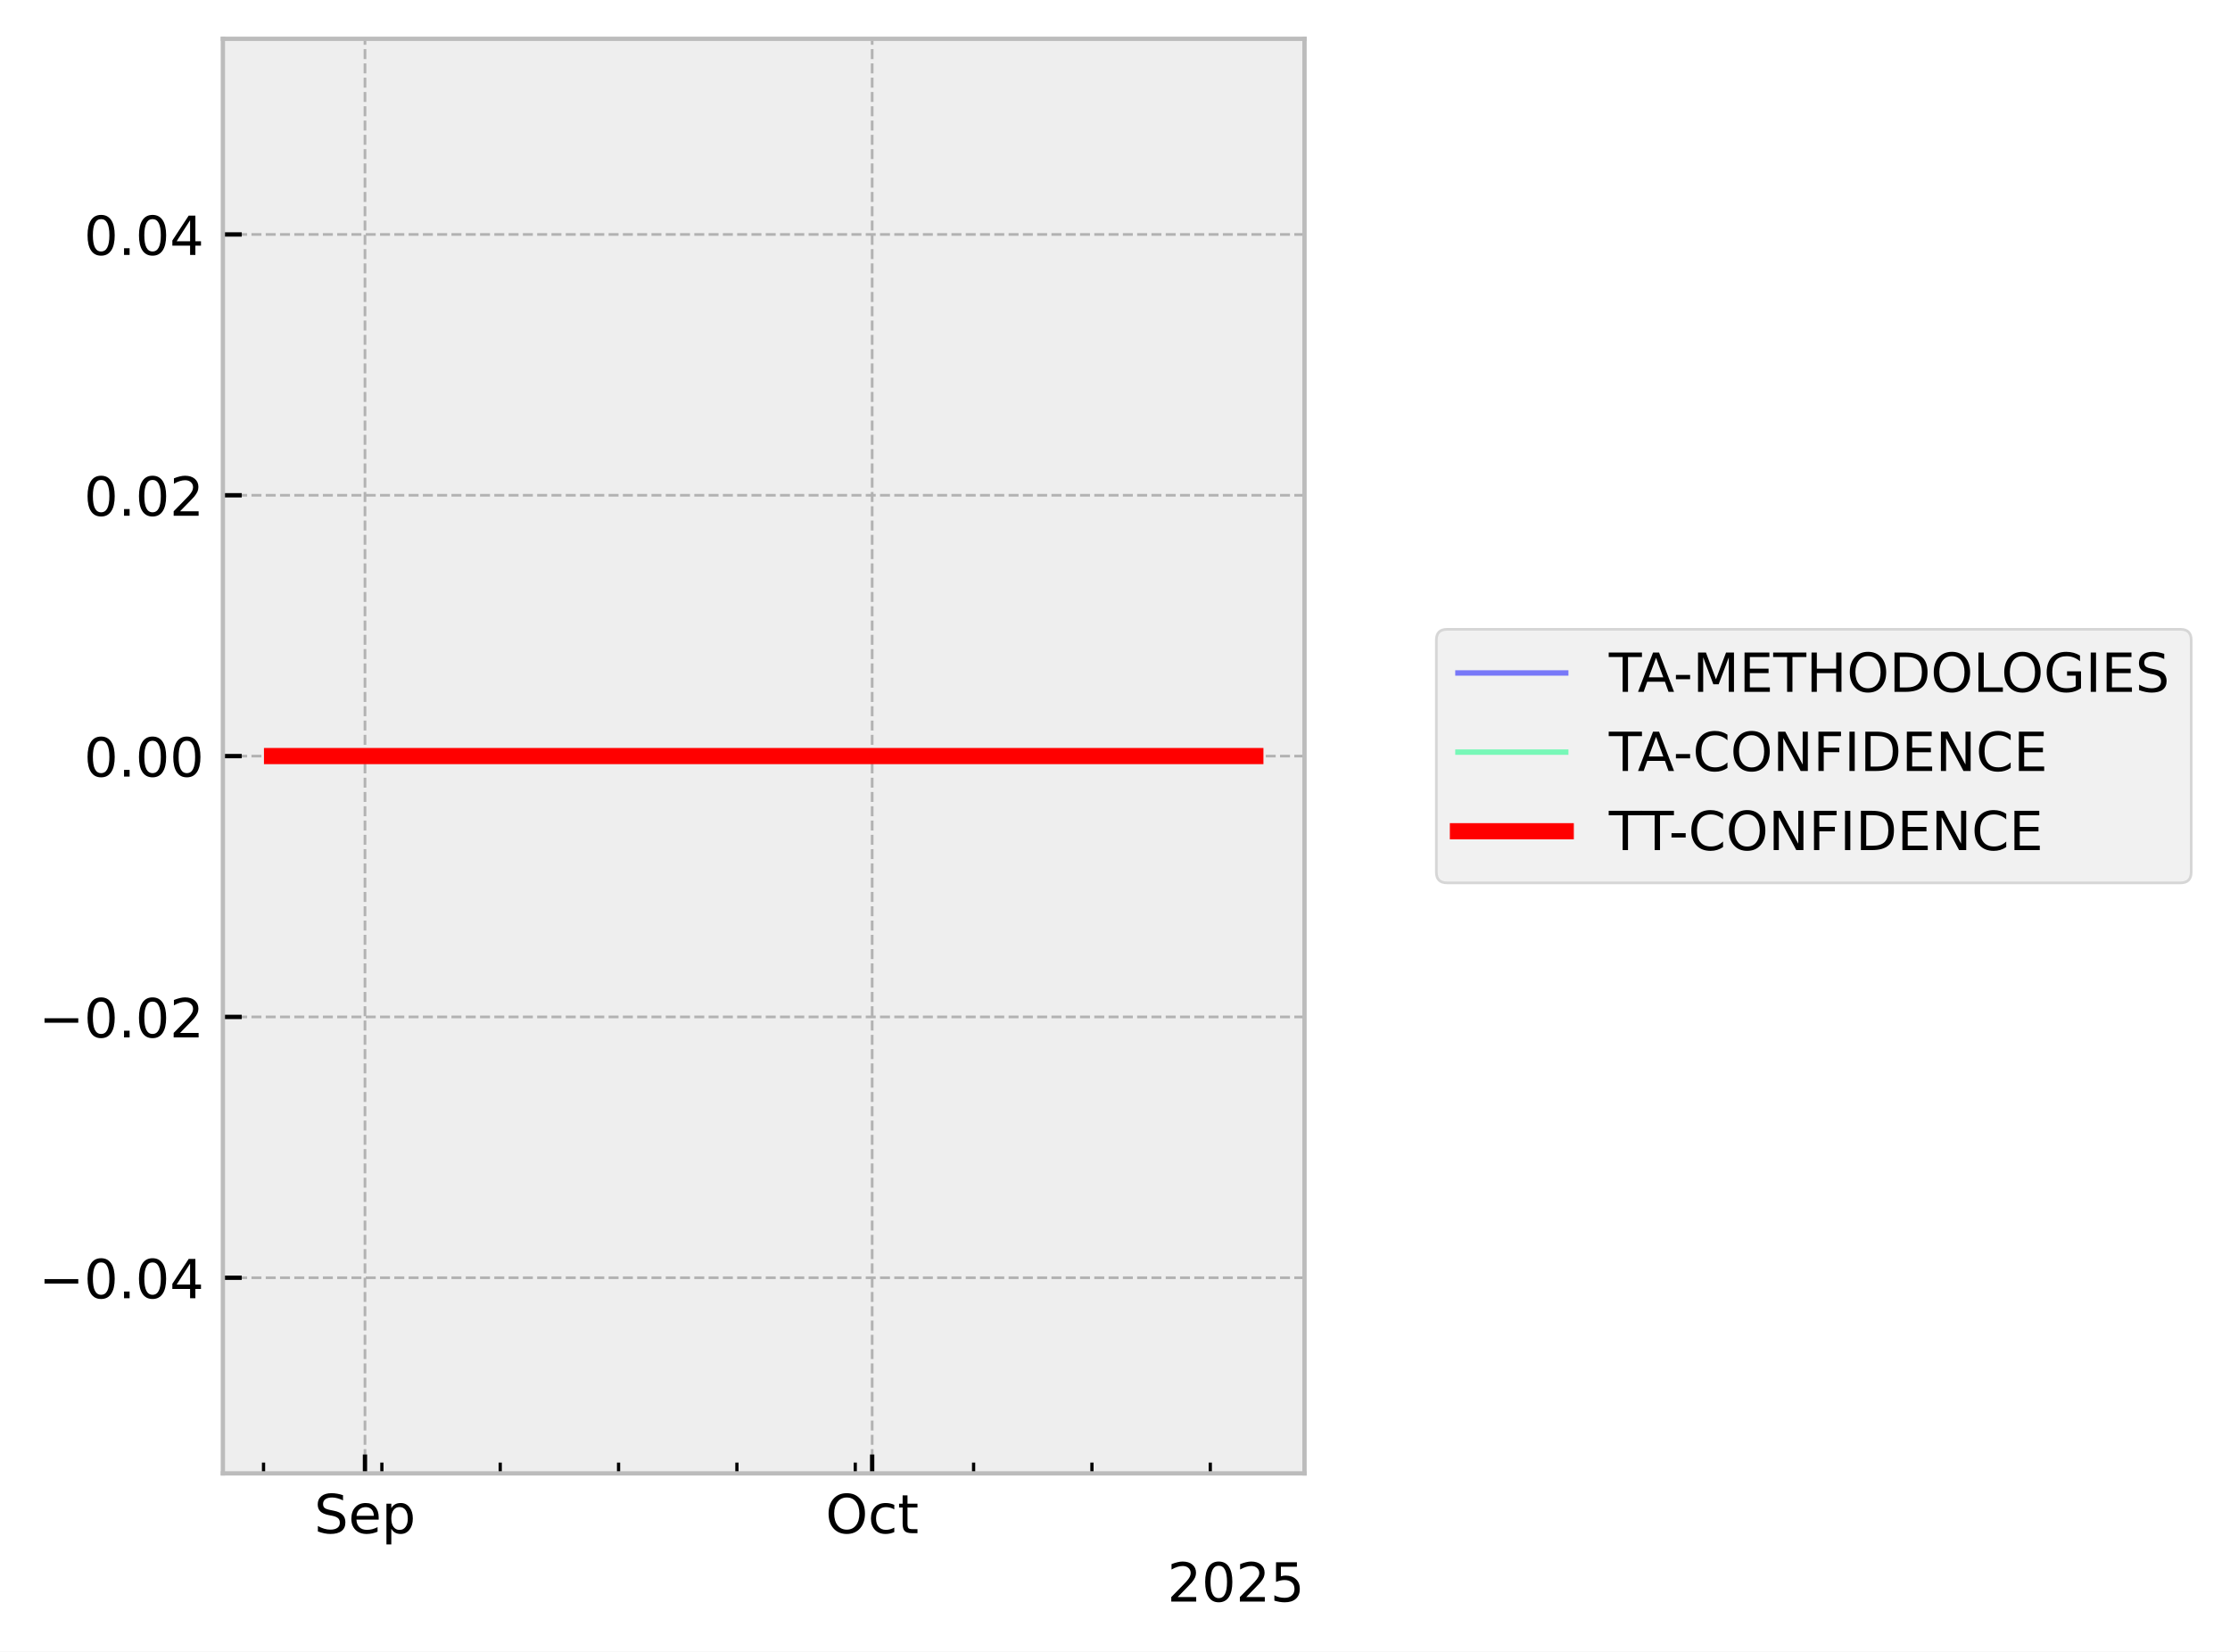
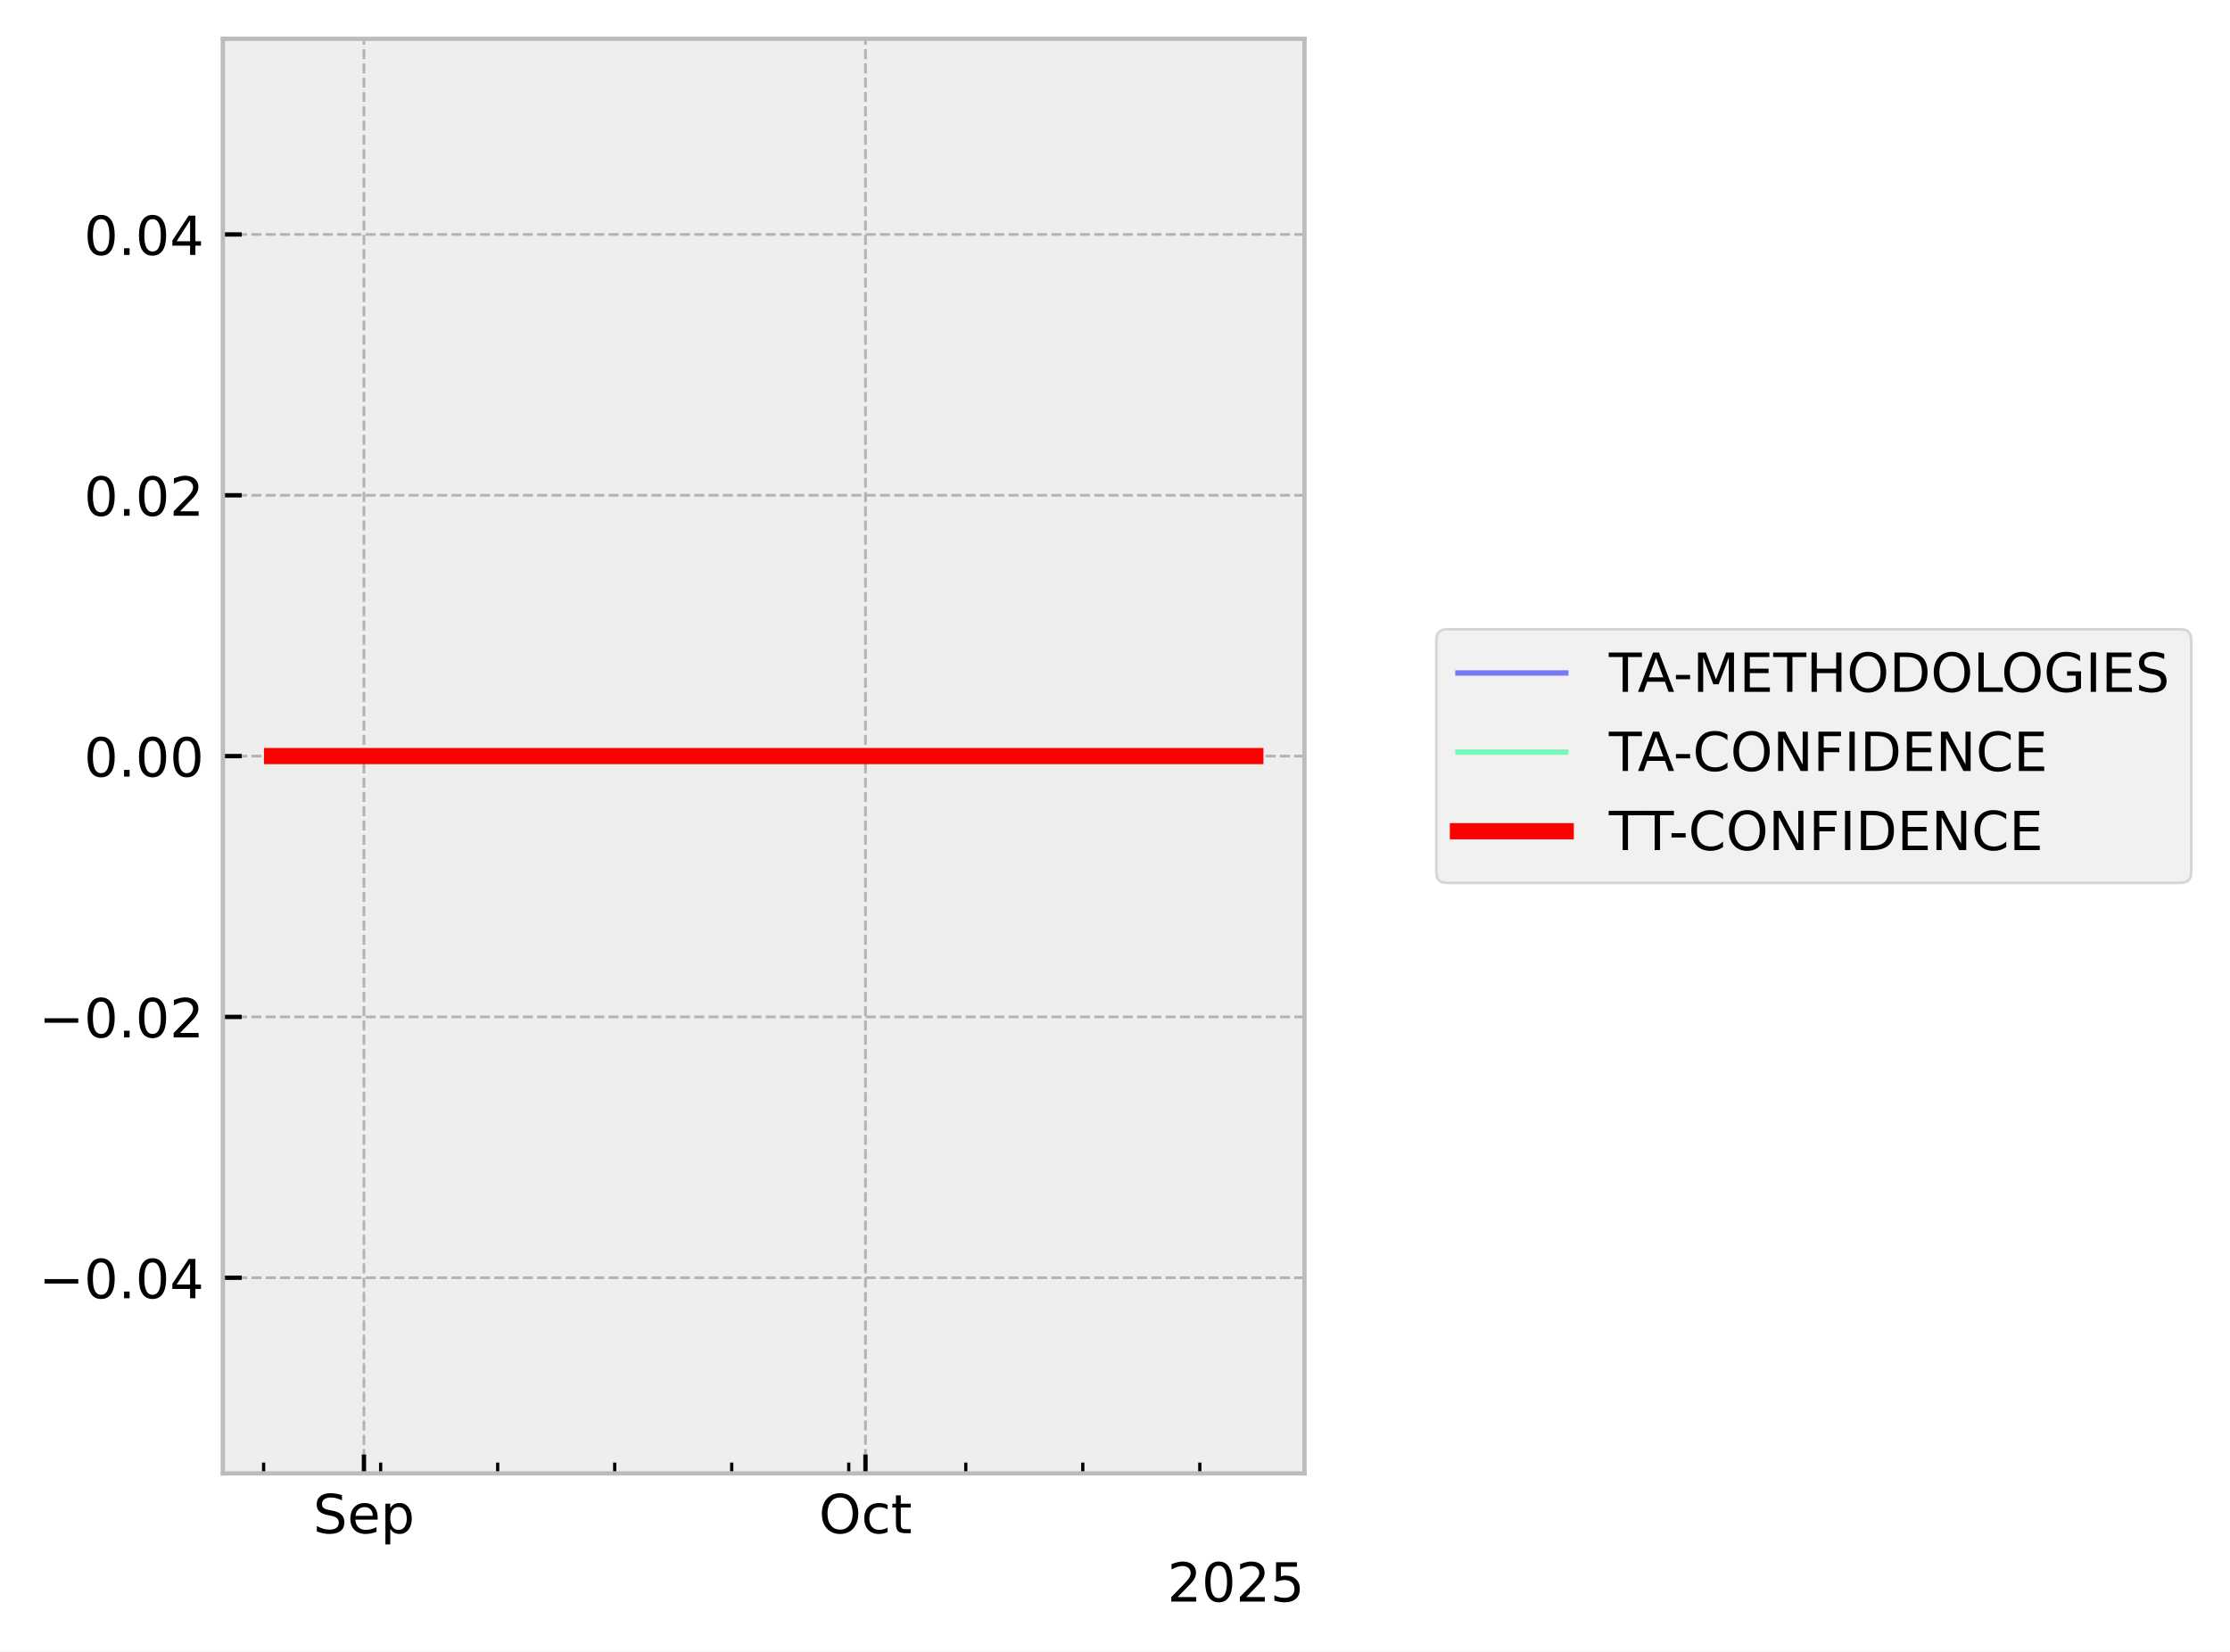
<svg xmlns="http://www.w3.org/2000/svg" xmlns:xlink="http://www.w3.org/1999/xlink" width="413.672pt" height="306.368pt" viewBox="0 0 413.672 306.368" version="1.1">
  <defs>
    <style type="text/css">*{stroke-linejoin: round; stroke-linecap: butt}</style>
  </defs>
  <g id="figure_1">
    <g id="patch_1">
      <path d="M 0 306.368  L 413.672 306.368  L 413.672 0  L 0 0  z " style="fill: #ffffff" />
    </g>
    <g id="axes_1">
      <g id="patch_2">
        <path d="M 41.345 273.312  L 241.991 273.312  L 241.991 7.2  L 41.345 7.2  z " style="fill: #eeeeee" />
      </g>
      <g id="matplotlib.axis_1">
        <g id="xtick_1">
          <g id="line2d_1">
-             <path d="M 67.704 273.312  L 67.704 7.2  " clip-path="url(#p583fb6b407)" style="fill: none; stroke-dasharray: 1.85,0.8; stroke-dashoffset: 0; stroke: #b2b2b2; stroke-width: 0.5" />
+             <path d="M 67.512 273.312  L 67.512 7.2  " clip-path="url(#pee54779dfb)" style="fill: none; stroke-dasharray: 1.85,0.8; stroke-dashoffset: 0; stroke: #b2b2b2; stroke-width: 0.5" />
          </g>
          <g id="line2d_2">
            <defs>
-               <path id="mbf94a61bfc" d="M 0 0  L 0 -3.5  " style="stroke: #000000; stroke-width: 0.8" />
-             </defs>
-             <g>
-               <use xlink:href="#mbf94a61bfc" x="67.704" y="273.312" style="stroke: #000000; stroke-width: 0.8" />
+               <path id="mab2bfcd622" d="M 0 0  L 0 -3.5  " style="stroke: #000000; stroke-width: 0.8" />
+             </defs>
+             <g>
+               <use xlink:href="#mab2bfcd622" x="67.512" y="273.312" style="stroke: #000000; stroke-width: 0.8" />
            </g>
          </g>
          <g id="text_1">
-             <g transform="translate(58.27899 284.4104) scale(0.1 -0.1)">
+             <g transform="translate(58.08667 284.4104) scale(0.1 -0.1)">
              <defs>
                <path id="DejaVuSans-53" d="M 3425 4513  L 3425 3897  Q 3066 4069 2747 4153  Q 2428 4238 2131 4238  Q 1616 4238 1336 4038  Q 1056 3838 1056 3469  Q 1056 3159 1242 3001  Q 1428 2844 1947 2747  L 2328 2669  Q 3034 2534 3370 2195  Q 3706 1856 3706 1288  Q 3706 609 3251 259  Q 2797 -91 1919 -91  Q 1588 -91 1214 -16  Q 841 59 441 206  L 441 856  Q 825 641 1194 531  Q 1563 422 1919 422  Q 2459 422 2753 634  Q 3047 847 3047 1241  Q 3047 1584 2836 1778  Q 2625 1972 2144 2069  L 1759 2144  Q 1053 2284 737 2584  Q 422 2884 422 3419  Q 422 4038 858 4394  Q 1294 4750 2059 4750  Q 2388 4750 2728 4690  Q 3069 4631 3425 4513  z " transform="scale(0.015625)" />
                <path id="DejaVuSans-65" d="M 3597 1894  L 3597 1613  L 953 1613  Q 991 1019 1311 708  Q 1631 397 2203 397  Q 2534 397 2845 478  Q 3156 559 3463 722  L 3463 178  Q 3153 47 2828 -22  Q 2503 -91 2169 -91  Q 1331 -91 842 396  Q 353 884 353 1716  Q 353 2575 817 3079  Q 1281 3584 2069 3584  Q 2775 3584 3186 3129  Q 3597 2675 3597 1894  z M 3022 2063  Q 3016 2534 2758 2815  Q 2500 3097 2075 3097  Q 1594 3097 1305 2825  Q 1016 2553 972 2059  L 3022 2063  z " transform="scale(0.015625)" />
                <path id="DejaVuSans-70" d="M 1159 525  L 1159 -1331  L 581 -1331  L 581 3500  L 1159 3500  L 1159 2969  Q 1341 3281 1617 3432  Q 1894 3584 2278 3584  Q 2916 3584 3314 3078  Q 3713 2572 3713 1747  Q 3713 922 3314 415  Q 2916 -91 2278 -91  Q 1894 -91 1617 61  Q 1341 213 1159 525  z M 3116 1747  Q 3116 2381 2855 2742  Q 2594 3103 2138 3103  Q 1681 3103 1420 2742  Q 1159 2381 1159 1747  Q 1159 1113 1420 752  Q 1681 391 2138 391  Q 2594 391 2855 752  Q 3116 1113 3116 1747  z " transform="scale(0.015625)" />
              </defs>
              <use xlink:href="#DejaVuSans-53" />
              <use xlink:href="#DejaVuSans-65" transform="translate(63.47656 0)" />
              <use xlink:href="#DejaVuSans-70" transform="translate(125 0)" />
            </g>
          </g>
        </g>
        <g id="xtick_2">
          <g id="line2d_3">
-             <path d="M 161.789 273.312  L 161.789 7.2  " clip-path="url(#p583fb6b407)" style="fill: none; stroke-dasharray: 1.85,0.8; stroke-dashoffset: 0; stroke: #b2b2b2; stroke-width: 0.5" />
+             <path d="M 160.547 273.312  L 160.547 7.2  " clip-path="url(#pee54779dfb)" style="fill: none; stroke-dasharray: 1.85,0.8; stroke-dashoffset: 0; stroke: #b2b2b2; stroke-width: 0.5" />
          </g>
          <g id="line2d_4">
            <g>
-               <use xlink:href="#mbf94a61bfc" x="161.789" y="273.312" style="stroke: #000000; stroke-width: 0.8" />
+               <use xlink:href="#mab2bfcd622" x="160.547" y="273.312" style="stroke: #000000; stroke-width: 0.8" />
            </g>
          </g>
          <g id="text_2">
-             <g transform="translate(153.1434 284.4104) scale(0.1 -0.1)">
+             <g transform="translate(151.9014 284.4104) scale(0.1 -0.1)">
              <defs>
                <path id="DejaVuSans-4f" d="M 2522 4238  Q 1834 4238 1429 3725  Q 1025 3213 1025 2328  Q 1025 1447 1429 934  Q 1834 422 2522 422  Q 3209 422 3611 934  Q 4013 1447 4013 2328  Q 4013 3213 3611 3725  Q 3209 4238 2522 4238  z M 2522 4750  Q 3503 4750 4090 4092  Q 4678 3434 4678 2328  Q 4678 1225 4090 567  Q 3503 -91 2522 -91  Q 1538 -91 948 565  Q 359 1222 359 2328  Q 359 3434 948 4092  Q 1538 4750 2522 4750  z " transform="scale(0.015625)" />
                <path id="DejaVuSans-63" d="M 3122 3366  L 3122 2828  Q 2878 2963 2633 3030  Q 2388 3097 2138 3097  Q 1578 3097 1268 2742  Q 959 2388 959 1747  Q 959 1106 1268 751  Q 1578 397 2138 397  Q 2388 397 2633 464  Q 2878 531 3122 666  L 3122 134  Q 2881 22 2623 -34  Q 2366 -91 2075 -91  Q 1284 -91 818 406  Q 353 903 353 1747  Q 353 2603 823 3093  Q 1294 3584 2113 3584  Q 2378 3584 2631 3529  Q 2884 3475 3122 3366  z " transform="scale(0.015625)" />
                <path id="DejaVuSans-74" d="M 1172 4494  L 1172 3500  L 2356 3500  L 2356 3053  L 1172 3053  L 1172 1153  Q 1172 725 1289 603  Q 1406 481 1766 481  L 2356 481  L 2356 0  L 1766 0  Q 1100 0 847 248  Q 594 497 594 1153  L 594 3053  L 172 3053  L 172 3500  L 594 3500  L 594 4494  L 1172 4494  z " transform="scale(0.015625)" />
              </defs>
              <use xlink:href="#DejaVuSans-4f" />
              <use xlink:href="#DejaVuSans-63" transform="translate(78.71094 0)" />
              <use xlink:href="#DejaVuSans-74" transform="translate(133.6914 0)" />
            </g>
          </g>
        </g>
        <g id="xtick_3">
          <g id="line2d_5">
            <defs>
-               <path id="m187aab71d3" d="M 0 0  L 0 -2  " style="stroke: #000000; stroke-width: 0.6" />
-             </defs>
-             <g>
-               <use xlink:href="#m187aab71d3" x="48.887" y="273.312" style="stroke: #000000; stroke-width: 0.6" />
+               <path id="me79241b26e" d="M 0 0  L 0 -2  " style="stroke: #000000; stroke-width: 0.6" />
+             </defs>
+             <g>
+               <use xlink:href="#me79241b26e" x="48.905" y="273.312" style="stroke: #000000; stroke-width: 0.6" />
            </g>
          </g>
        </g>
        <g id="xtick_4">
          <g id="line2d_6">
            <g>
-               <use xlink:href="#m187aab71d3" x="70.84" y="273.312" style="stroke: #000000; stroke-width: 0.6" />
+               <use xlink:href="#me79241b26e" x="70.613" y="273.312" style="stroke: #000000; stroke-width: 0.6" />
            </g>
          </g>
        </g>
        <g id="xtick_5">
          <g id="line2d_7">
            <g>
-               <use xlink:href="#m187aab71d3" x="92.793" y="273.312" style="stroke: #000000; stroke-width: 0.6" />
+               <use xlink:href="#me79241b26e" x="92.321" y="273.312" style="stroke: #000000; stroke-width: 0.6" />
            </g>
          </g>
        </g>
        <g id="xtick_6">
          <g id="line2d_8">
            <g>
-               <use xlink:href="#m187aab71d3" x="114.746" y="273.312" style="stroke: #000000; stroke-width: 0.6" />
+               <use xlink:href="#me79241b26e" x="114.029" y="273.312" style="stroke: #000000; stroke-width: 0.6" />
            </g>
          </g>
        </g>
        <g id="xtick_7">
          <g id="line2d_9">
            <g>
-               <use xlink:href="#m187aab71d3" x="136.699" y="273.312" style="stroke: #000000; stroke-width: 0.6" />
+               <use xlink:href="#me79241b26e" x="135.737" y="273.312" style="stroke: #000000; stroke-width: 0.6" />
            </g>
          </g>
        </g>
        <g id="xtick_8">
          <g id="line2d_10">
            <g>
-               <use xlink:href="#m187aab71d3" x="158.653" y="273.312" style="stroke: #000000; stroke-width: 0.6" />
+               <use xlink:href="#me79241b26e" x="157.446" y="273.312" style="stroke: #000000; stroke-width: 0.6" />
            </g>
          </g>
        </g>
        <g id="xtick_9">
          <g id="line2d_11">
            <g>
-               <use xlink:href="#m187aab71d3" x="180.606" y="273.312" style="stroke: #000000; stroke-width: 0.6" />
+               <use xlink:href="#me79241b26e" x="179.154" y="273.312" style="stroke: #000000; stroke-width: 0.6" />
            </g>
          </g>
        </g>
        <g id="xtick_10">
          <g id="line2d_12">
            <g>
-               <use xlink:href="#m187aab71d3" x="202.559" y="273.312" style="stroke: #000000; stroke-width: 0.6" />
+               <use xlink:href="#me79241b26e" x="200.862" y="273.312" style="stroke: #000000; stroke-width: 0.6" />
            </g>
          </g>
        </g>
        <g id="xtick_11">
          <g id="line2d_13">
            <g>
-               <use xlink:href="#m187aab71d3" x="224.512" y="273.312" style="stroke: #000000; stroke-width: 0.6" />
+               <use xlink:href="#me79241b26e" x="222.57" y="273.312" style="stroke: #000000; stroke-width: 0.6" />
            </g>
          </g>
        </g>
        <g id="text_3">
          <g transform="translate(216.5412 297.0886) scale(0.1 -0.1)">
            <defs>
              <path id="DejaVuSans-32" d="M 1228 531  L 3431 531  L 3431 0  L 469 0  L 469 531  Q 828 903 1448 1529  Q 2069 2156 2228 2338  Q 2531 2678 2651 2914  Q 2772 3150 2772 3378  Q 2772 3750 2511 3984  Q 2250 4219 1831 4219  Q 1534 4219 1204 4116  Q 875 4013 500 3803  L 500 4441  Q 881 4594 1212 4672  Q 1544 4750 1819 4750  Q 2544 4750 2975 4387  Q 3406 4025 3406 3419  Q 3406 3131 3298 2873  Q 3191 2616 2906 2266  Q 2828 2175 2409 1742  Q 1991 1309 1228 531  z " transform="scale(0.015625)" />
              <path id="DejaVuSans-30" d="M 2034 4250  Q 1547 4250 1301 3770  Q 1056 3291 1056 2328  Q 1056 1369 1301 889  Q 1547 409 2034 409  Q 2525 409 2770 889  Q 3016 1369 3016 2328  Q 3016 3291 2770 3770  Q 2525 4250 2034 4250  z M 2034 4750  Q 2819 4750 3233 4129  Q 3647 3509 3647 2328  Q 3647 1150 3233 529  Q 2819 -91 2034 -91  Q 1250 -91 836 529  Q 422 1150 422 2328  Q 422 3509 836 4129  Q 1250 4750 2034 4750  z " transform="scale(0.015625)" />
              <path id="DejaVuSans-35" d="M 691 4666  L 3169 4666  L 3169 4134  L 1269 4134  L 1269 2991  Q 1406 3038 1543 3061  Q 1681 3084 1819 3084  Q 2600 3084 3056 2656  Q 3513 2228 3513 1497  Q 3513 744 3044 326  Q 2575 -91 1722 -91  Q 1428 -91 1123 -41  Q 819 9 494 109  L 494 744  Q 775 591 1075 516  Q 1375 441 1709 441  Q 2250 441 2565 725  Q 2881 1009 2881 1497  Q 2881 1984 2565 2268  Q 2250 2553 1709 2553  Q 1456 2553 1204 2497  Q 953 2441 691 2322  L 691 4666  z " transform="scale(0.015625)" />
            </defs>
            <use xlink:href="#DejaVuSans-32" />
            <use xlink:href="#DejaVuSans-30" transform="translate(63.62305 0)" />
            <use xlink:href="#DejaVuSans-32" transform="translate(127.2461 0)" />
            <use xlink:href="#DejaVuSans-35" transform="translate(190.8691 0)" />
          </g>
        </g>
      </g>
      <g id="matplotlib.axis_2">
        <g id="ytick_1">
          <g id="line2d_14">
-             <path d="M 41.345 237.024  L 241.991 237.024  " clip-path="url(#p583fb6b407)" style="fill: none; stroke-dasharray: 1.85,0.8; stroke-dashoffset: 0; stroke: #b2b2b2; stroke-width: 0.5" />
+             <path d="M 41.345 237.024  L 241.991 237.024  " clip-path="url(#pee54779dfb)" style="fill: none; stroke-dasharray: 1.85,0.8; stroke-dashoffset: 0; stroke: #b2b2b2; stroke-width: 0.5" />
          </g>
          <g id="line2d_15">
            <defs>
-               <path id="mb90851e40d" d="M 0 0  L 3.5 0  " style="stroke: #000000; stroke-width: 0.8" />
-             </defs>
-             <g>
-               <use xlink:href="#mb90851e40d" x="41.345" y="237.024" style="stroke: #000000; stroke-width: 0.8" />
+               <path id="m0c51513c5b" d="M 0 0  L 3.5 0  " style="stroke: #000000; stroke-width: 0.8" />
+             </defs>
+             <g>
+               <use xlink:href="#m0c51513c5b" x="41.345" y="237.024" style="stroke: #000000; stroke-width: 0.8" />
            </g>
          </g>
          <g id="text_4">
            <g transform="translate(7.2 240.8232) scale(0.1 -0.1)">
              <defs>
                <path id="DejaVuSans-2212" d="M 678 2272  L 4684 2272  L 4684 1741  L 678 1741  L 678 2272  z " transform="scale(0.015625)" />
                <path id="DejaVuSans-2e" d="M 684 794  L 1344 794  L 1344 0  L 684 0  L 684 794  z " transform="scale(0.015625)" />
                <path id="DejaVuSans-34" d="M 2419 4116  L 825 1625  L 2419 1625  L 2419 4116  z M 2253 4666  L 3047 4666  L 3047 1625  L 3713 1625  L 3713 1100  L 3047 1100  L 3047 0  L 2419 0  L 2419 1100  L 313 1100  L 313 1709  L 2253 4666  z " transform="scale(0.015625)" />
              </defs>
              <use xlink:href="#DejaVuSans-2212" />
              <use xlink:href="#DejaVuSans-30" transform="translate(83.78906 0)" />
              <use xlink:href="#DejaVuSans-2e" transform="translate(147.4121 0)" />
              <use xlink:href="#DejaVuSans-30" transform="translate(179.1992 0)" />
              <use xlink:href="#DejaVuSans-34" transform="translate(242.8223 0)" />
            </g>
          </g>
        </g>
        <g id="ytick_2">
          <g id="line2d_16">
-             <path d="M 41.345 188.64  L 241.991 188.64  " clip-path="url(#p583fb6b407)" style="fill: none; stroke-dasharray: 1.85,0.8; stroke-dashoffset: 0; stroke: #b2b2b2; stroke-width: 0.5" />
+             <path d="M 41.345 188.64  L 241.991 188.64  " clip-path="url(#pee54779dfb)" style="fill: none; stroke-dasharray: 1.85,0.8; stroke-dashoffset: 0; stroke: #b2b2b2; stroke-width: 0.5" />
          </g>
          <g id="line2d_17">
            <g>
-               <use xlink:href="#mb90851e40d" x="41.345" y="188.64" style="stroke: #000000; stroke-width: 0.8" />
+               <use xlink:href="#m0c51513c5b" x="41.345" y="188.64" style="stroke: #000000; stroke-width: 0.8" />
            </g>
          </g>
          <g id="text_5">
            <g transform="translate(7.2 192.4392) scale(0.1 -0.1)">
              <use xlink:href="#DejaVuSans-2212" />
              <use xlink:href="#DejaVuSans-30" transform="translate(83.78906 0)" />
              <use xlink:href="#DejaVuSans-2e" transform="translate(147.4121 0)" />
              <use xlink:href="#DejaVuSans-30" transform="translate(179.1992 0)" />
              <use xlink:href="#DejaVuSans-32" transform="translate(242.8223 0)" />
            </g>
          </g>
        </g>
        <g id="ytick_3">
          <g id="line2d_18">
-             <path d="M 41.345 140.256  L 241.991 140.256  " clip-path="url(#p583fb6b407)" style="fill: none; stroke-dasharray: 1.85,0.8; stroke-dashoffset: 0; stroke: #b2b2b2; stroke-width: 0.5" />
+             <path d="M 41.345 140.256  L 241.991 140.256  " clip-path="url(#pee54779dfb)" style="fill: none; stroke-dasharray: 1.85,0.8; stroke-dashoffset: 0; stroke: #b2b2b2; stroke-width: 0.5" />
          </g>
          <g id="line2d_19">
            <g>
-               <use xlink:href="#mb90851e40d" x="41.345" y="140.256" style="stroke: #000000; stroke-width: 0.8" />
+               <use xlink:href="#m0c51513c5b" x="41.345" y="140.256" style="stroke: #000000; stroke-width: 0.8" />
            </g>
          </g>
          <g id="text_6">
            <g transform="translate(15.57969 144.0552) scale(0.1 -0.1)">
              <use xlink:href="#DejaVuSans-30" />
              <use xlink:href="#DejaVuSans-2e" transform="translate(63.62305 0)" />
              <use xlink:href="#DejaVuSans-30" transform="translate(95.41016 0)" />
              <use xlink:href="#DejaVuSans-30" transform="translate(159.0332 0)" />
            </g>
          </g>
        </g>
        <g id="ytick_4">
          <g id="line2d_20">
-             <path d="M 41.345 91.872  L 241.991 91.872  " clip-path="url(#p583fb6b407)" style="fill: none; stroke-dasharray: 1.85,0.8; stroke-dashoffset: 0; stroke: #b2b2b2; stroke-width: 0.5" />
+             <path d="M 41.345 91.872  L 241.991 91.872  " clip-path="url(#pee54779dfb)" style="fill: none; stroke-dasharray: 1.85,0.8; stroke-dashoffset: 0; stroke: #b2b2b2; stroke-width: 0.5" />
          </g>
          <g id="line2d_21">
            <g>
-               <use xlink:href="#mb90851e40d" x="41.345" y="91.872" style="stroke: #000000; stroke-width: 0.8" />
+               <use xlink:href="#m0c51513c5b" x="41.345" y="91.872" style="stroke: #000000; stroke-width: 0.8" />
            </g>
          </g>
          <g id="text_7">
            <g transform="translate(15.57969 95.67122) scale(0.1 -0.1)">
              <use xlink:href="#DejaVuSans-30" />
              <use xlink:href="#DejaVuSans-2e" transform="translate(63.62305 0)" />
              <use xlink:href="#DejaVuSans-30" transform="translate(95.41016 0)" />
              <use xlink:href="#DejaVuSans-32" transform="translate(159.0332 0)" />
            </g>
          </g>
        </g>
        <g id="ytick_5">
          <g id="line2d_22">
-             <path d="M 41.345 43.488  L 241.991 43.488  " clip-path="url(#p583fb6b407)" style="fill: none; stroke-dasharray: 1.85,0.8; stroke-dashoffset: 0; stroke: #b2b2b2; stroke-width: 0.5" />
+             <path d="M 41.345 43.488  L 241.991 43.488  " clip-path="url(#pee54779dfb)" style="fill: none; stroke-dasharray: 1.85,0.8; stroke-dashoffset: 0; stroke: #b2b2b2; stroke-width: 0.5" />
          </g>
          <g id="line2d_23">
            <g>
-               <use xlink:href="#mb90851e40d" x="41.345" y="43.488" style="stroke: #000000; stroke-width: 0.8" />
+               <use xlink:href="#m0c51513c5b" x="41.345" y="43.488" style="stroke: #000000; stroke-width: 0.8" />
            </g>
          </g>
          <g id="text_8">
            <g transform="translate(15.57969 47.28722) scale(0.1 -0.1)">
              <use xlink:href="#DejaVuSans-30" />
              <use xlink:href="#DejaVuSans-2e" transform="translate(63.62305 0)" />
              <use xlink:href="#DejaVuSans-30" transform="translate(95.41016 0)" />
              <use xlink:href="#DejaVuSans-34" transform="translate(159.0332 0)" />
            </g>
          </g>
        </g>
      </g>
      <g id="line2d_24">
-         <path d="M 50.466 140.256  L 50.932 140.256  L 53.393 140.256  L 53.773 140.256  L 53.898 140.256  L 54.168 140.256  L 57.446 140.256  L 60.358 140.256  L 232.871 140.256  " clip-path="url(#p583fb6b407)" style="fill: none; stroke: #0000ff; stroke-opacity: 0.5; stroke-linecap: square" />
+         <path d="M 50.466 140.256  L 50.926 140.256  L 53.361 140.256  L 53.736 140.256  L 53.86 140.256  L 54.127 140.256  L 57.368 140.256  L 60.248 140.256  L 232.871 140.256  " clip-path="url(#pee54779dfb)" style="fill: none; stroke: #0000ff; stroke-opacity: 0.5; stroke-linecap: square" />
      </g>
      <g id="line2d_25">
-         <path d="M 50.466 140.256  L 50.932 140.256  L 53.393 140.256  L 53.773 140.256  L 53.898 140.256  L 54.168 140.256  L 57.446 140.256  L 60.358 140.256  L 232.871 140.256  " clip-path="url(#p583fb6b407)" style="fill: none; stroke: #00ff80; stroke-opacity: 0.5; stroke-linecap: square" />
+         <path d="M 50.466 140.256  L 50.926 140.256  L 53.361 140.256  L 53.736 140.256  L 53.86 140.256  L 54.127 140.256  L 57.368 140.256  L 60.248 140.256  L 232.871 140.256  " clip-path="url(#pee54779dfb)" style="fill: none; stroke: #00ff80; stroke-opacity: 0.5; stroke-linecap: square" />
      </g>
      <g id="line2d_26">
-         <path d="M 50.466 140.256  L 50.932 140.256  L 53.393 140.256  L 53.773 140.256  L 53.898 140.256  L 54.168 140.256  L 57.446 140.256  L 60.358 140.256  L 232.871 140.256  " clip-path="url(#p583fb6b407)" style="fill: none; stroke: #ff0000; stroke-width: 3; stroke-linecap: square" />
+         <path d="M 50.466 140.256  L 50.926 140.256  L 53.361 140.256  L 53.736 140.256  L 53.86 140.256  L 54.127 140.256  L 57.368 140.256  L 60.248 140.256  L 232.871 140.256  " clip-path="url(#pee54779dfb)" style="fill: none; stroke: #ff0000; stroke-width: 3; stroke-linecap: square" />
      </g>
      <g id="patch_3">
        <path d="M 41.345 273.312  L 41.345 7.2  " style="fill: none; stroke: #bcbcbc; stroke-width: 0.8; stroke-linejoin: miter; stroke-linecap: square" />
      </g>
      <g id="patch_4">
        <path d="M 241.991 273.312  L 241.991 7.2  " style="fill: none; stroke: #bcbcbc; stroke-width: 0.8; stroke-linejoin: miter; stroke-linecap: square" />
      </g>
      <g id="patch_5">
        <path d="M 41.345 273.312  L 241.991 273.312  " style="fill: none; stroke: #bcbcbc; stroke-width: 0.8; stroke-linejoin: miter; stroke-linecap: square" />
      </g>
      <g id="patch_6">
        <path d="M 41.345 7.2  L 241.991 7.2  " style="fill: none; stroke: #bcbcbc; stroke-width: 0.8; stroke-linejoin: miter; stroke-linecap: square" />
      </g>
    </g>
    <g id="axes_2">
      <g id="legend_1">
        <g id="patch_7">
          <path d="M 268.45 163.773  L 404.472 163.773  Q 406.472 163.773 406.472 161.773  L 406.472 118.739  Q 406.472 116.739 404.472 116.739  L 268.45 116.739  Q 266.45 116.739 266.45 118.739  L 266.45 161.773  Q 266.45 163.773 268.45 163.773  z " style="fill: #eeeeee; opacity: 0.8; stroke: #cccccc; stroke-width: 0.5; stroke-linejoin: miter" />
        </g>
        <g id="line2d_27">
          <path d="M 270.45 124.837  L 280.45 124.837  L 290.45 124.837  " style="fill: none; stroke: #0000ff; stroke-opacity: 0.5; stroke-linecap: square" />
        </g>
        <g id="text_9">
          <g transform="translate(298.4501 128.3373) scale(0.1 -0.1)">
            <defs>
              <path id="DejaVuSans-54" d="M -19 4666  L 3928 4666  L 3928 4134  L 2272 4134  L 2272 0  L 1638 0  L 1638 4134  L -19 4134  L -19 4666  z " transform="scale(0.015625)" />
              <path id="DejaVuSans-41" d="M 2188 4044  L 1331 1722  L 3047 1722  L 2188 4044  z M 1831 4666  L 2547 4666  L 4325 0  L 3669 0  L 3244 1197  L 1141 1197  L 716 0  L 50 0  L 1831 4666  z " transform="scale(0.015625)" />
              <path id="DejaVuSans-2d" d="M 313 2009  L 1997 2009  L 1997 1497  L 313 1497  L 313 2009  z " transform="scale(0.015625)" />
              <path id="DejaVuSans-4d" d="M 628 4666  L 1569 4666  L 2759 1491  L 3956 4666  L 4897 4666  L 4897 0  L 4281 0  L 4281 4097  L 3078 897  L 2444 897  L 1241 4097  L 1241 0  L 628 0  L 628 4666  z " transform="scale(0.015625)" />
              <path id="DejaVuSans-45" d="M 628 4666  L 3578 4666  L 3578 4134  L 1259 4134  L 1259 2753  L 3481 2753  L 3481 2222  L 1259 2222  L 1259 531  L 3634 531  L 3634 0  L 628 0  L 628 4666  z " transform="scale(0.015625)" />
              <path id="DejaVuSans-48" d="M 628 4666  L 1259 4666  L 1259 2753  L 3553 2753  L 3553 4666  L 4184 4666  L 4184 0  L 3553 0  L 3553 2222  L 1259 2222  L 1259 0  L 628 0  L 628 4666  z " transform="scale(0.015625)" />
              <path id="DejaVuSans-44" d="M 1259 4147  L 1259 519  L 2022 519  Q 2988 519 3436 956  Q 3884 1394 3884 2338  Q 3884 3275 3436 3711  Q 2988 4147 2022 4147  L 1259 4147  z M 628 4666  L 1925 4666  Q 3281 4666 3915 4102  Q 4550 3538 4550 2338  Q 4550 1131 3912 565  Q 3275 0 1925 0  L 628 0  L 628 4666  z " transform="scale(0.015625)" />
              <path id="DejaVuSans-4c" d="M 628 4666  L 1259 4666  L 1259 531  L 3531 531  L 3531 0  L 628 0  L 628 4666  z " transform="scale(0.015625)" />
              <path id="DejaVuSans-47" d="M 3809 666  L 3809 1919  L 2778 1919  L 2778 2438  L 4434 2438  L 4434 434  Q 4069 175 3628 42  Q 3188 -91 2688 -91  Q 1594 -91 976 548  Q 359 1188 359 2328  Q 359 3472 976 4111  Q 1594 4750 2688 4750  Q 3144 4750 3555 4637  Q 3966 4525 4313 4306  L 4313 3634  Q 3963 3931 3569 4081  Q 3175 4231 2741 4231  Q 1884 4231 1454 3753  Q 1025 3275 1025 2328  Q 1025 1384 1454 906  Q 1884 428 2741 428  Q 3075 428 3337 486  Q 3600 544 3809 666  z " transform="scale(0.015625)" />
              <path id="DejaVuSans-49" d="M 628 4666  L 1259 4666  L 1259 0  L 628 0  L 628 4666  z " transform="scale(0.015625)" />
            </defs>
            <use xlink:href="#DejaVuSans-54" />
            <use xlink:href="#DejaVuSans-41" transform="translate(53.33398 0)" />
            <use xlink:href="#DejaVuSans-2d" transform="translate(119.4922 0)" />
            <use xlink:href="#DejaVuSans-4d" transform="translate(155.5762 0)" />
            <use xlink:href="#DejaVuSans-45" transform="translate(241.8555 0)" />
            <use xlink:href="#DejaVuSans-54" transform="translate(305.0391 0)" />
            <use xlink:href="#DejaVuSans-48" transform="translate(366.123 0)" />
            <use xlink:href="#DejaVuSans-4f" transform="translate(441.3184 0)" />
            <use xlink:href="#DejaVuSans-44" transform="translate(520.0293 0)" />
            <use xlink:href="#DejaVuSans-4f" transform="translate(597.0312 0)" />
            <use xlink:href="#DejaVuSans-4c" transform="translate(675.7422 0)" />
            <use xlink:href="#DejaVuSans-4f" transform="translate(727.8301 0)" />
            <use xlink:href="#DejaVuSans-47" transform="translate(806.541 0)" />
            <use xlink:href="#DejaVuSans-49" transform="translate(884.0312 0)" />
            <use xlink:href="#DejaVuSans-45" transform="translate(913.5234 0)" />
            <use xlink:href="#DejaVuSans-53" transform="translate(976.707 0)" />
          </g>
        </g>
        <g id="line2d_28">
          <path d="M 270.45 139.515  L 280.45 139.515  L 290.45 139.515  " style="fill: none; stroke: #00ff80; stroke-opacity: 0.5; stroke-linecap: square" />
        </g>
        <g id="text_10">
          <g transform="translate(298.4501 143.0154) scale(0.1 -0.1)">
            <defs>
              <path id="DejaVuSans-43" d="M 4122 4306  L 4122 3641  Q 3803 3938 3442 4084  Q 3081 4231 2675 4231  Q 1875 4231 1450 3742  Q 1025 3253 1025 2328  Q 1025 1406 1450 917  Q 1875 428 2675 428  Q 3081 428 3442 575  Q 3803 722 4122 1019  L 4122 359  Q 3791 134 3420 21  Q 3050 -91 2638 -91  Q 1578 -91 968 557  Q 359 1206 359 2328  Q 359 3453 968 4101  Q 1578 4750 2638 4750  Q 3056 4750 3426 4639  Q 3797 4528 4122 4306  z " transform="scale(0.015625)" />
              <path id="DejaVuSans-4e" d="M 628 4666  L 1478 4666  L 3547 763  L 3547 4666  L 4159 4666  L 4159 0  L 3309 0  L 1241 3903  L 1241 0  L 628 0  L 628 4666  z " transform="scale(0.015625)" />
              <path id="DejaVuSans-46" d="M 628 4666  L 3309 4666  L 3309 4134  L 1259 4134  L 1259 2759  L 3109 2759  L 3109 2228  L 1259 2228  L 1259 0  L 628 0  L 628 4666  z " transform="scale(0.015625)" />
            </defs>
            <use xlink:href="#DejaVuSans-54" />
            <use xlink:href="#DejaVuSans-41" transform="translate(53.33398 0)" />
            <use xlink:href="#DejaVuSans-2d" transform="translate(119.4922 0)" />
            <use xlink:href="#DejaVuSans-43" transform="translate(155.5762 0)" />
            <use xlink:href="#DejaVuSans-4f" transform="translate(225.4004 0)" />
            <use xlink:href="#DejaVuSans-4e" transform="translate(304.1113 0)" />
            <use xlink:href="#DejaVuSans-46" transform="translate(378.916 0)" />
            <use xlink:href="#DejaVuSans-49" transform="translate(436.4355 0)" />
            <use xlink:href="#DejaVuSans-44" transform="translate(465.9277 0)" />
            <use xlink:href="#DejaVuSans-45" transform="translate(542.9297 0)" />
            <use xlink:href="#DejaVuSans-4e" transform="translate(606.1133 0)" />
            <use xlink:href="#DejaVuSans-43" transform="translate(680.918 0)" />
            <use xlink:href="#DejaVuSans-45" transform="translate(750.7422 0)" />
          </g>
        </g>
        <g id="line2d_29">
          <path d="M 270.45 154.194  L 280.45 154.194  L 290.45 154.194  " style="fill: none; stroke: #ff0000; stroke-width: 3; stroke-linecap: square" />
        </g>
        <g id="text_11">
          <g transform="translate(298.4501 157.6935) scale(0.1 -0.1)">
            <use xlink:href="#DejaVuSans-54" />
            <use xlink:href="#DejaVuSans-54" transform="translate(59.33398 0)" />
            <use xlink:href="#DejaVuSans-2d" transform="translate(111.293 0)" />
            <use xlink:href="#DejaVuSans-43" transform="translate(147.377 0)" />
            <use xlink:href="#DejaVuSans-4f" transform="translate(217.2012 0)" />
            <use xlink:href="#DejaVuSans-4e" transform="translate(295.9121 0)" />
            <use xlink:href="#DejaVuSans-46" transform="translate(370.7168 0)" />
            <use xlink:href="#DejaVuSans-49" transform="translate(428.2363 0)" />
            <use xlink:href="#DejaVuSans-44" transform="translate(457.7285 0)" />
            <use xlink:href="#DejaVuSans-45" transform="translate(534.7305 0)" />
            <use xlink:href="#DejaVuSans-4e" transform="translate(597.9141 0)" />
            <use xlink:href="#DejaVuSans-43" transform="translate(672.7188 0)" />
            <use xlink:href="#DejaVuSans-45" transform="translate(742.543 0)" />
          </g>
        </g>
      </g>
    </g>
  </g>
  <defs>
-     <clipPath id="p583fb6b407">
+     <clipPath id="pee54779dfb">
      <rect x="41.345" y="7.2" width="200.646" height="266.112" />
    </clipPath>
  </defs>
</svg>
